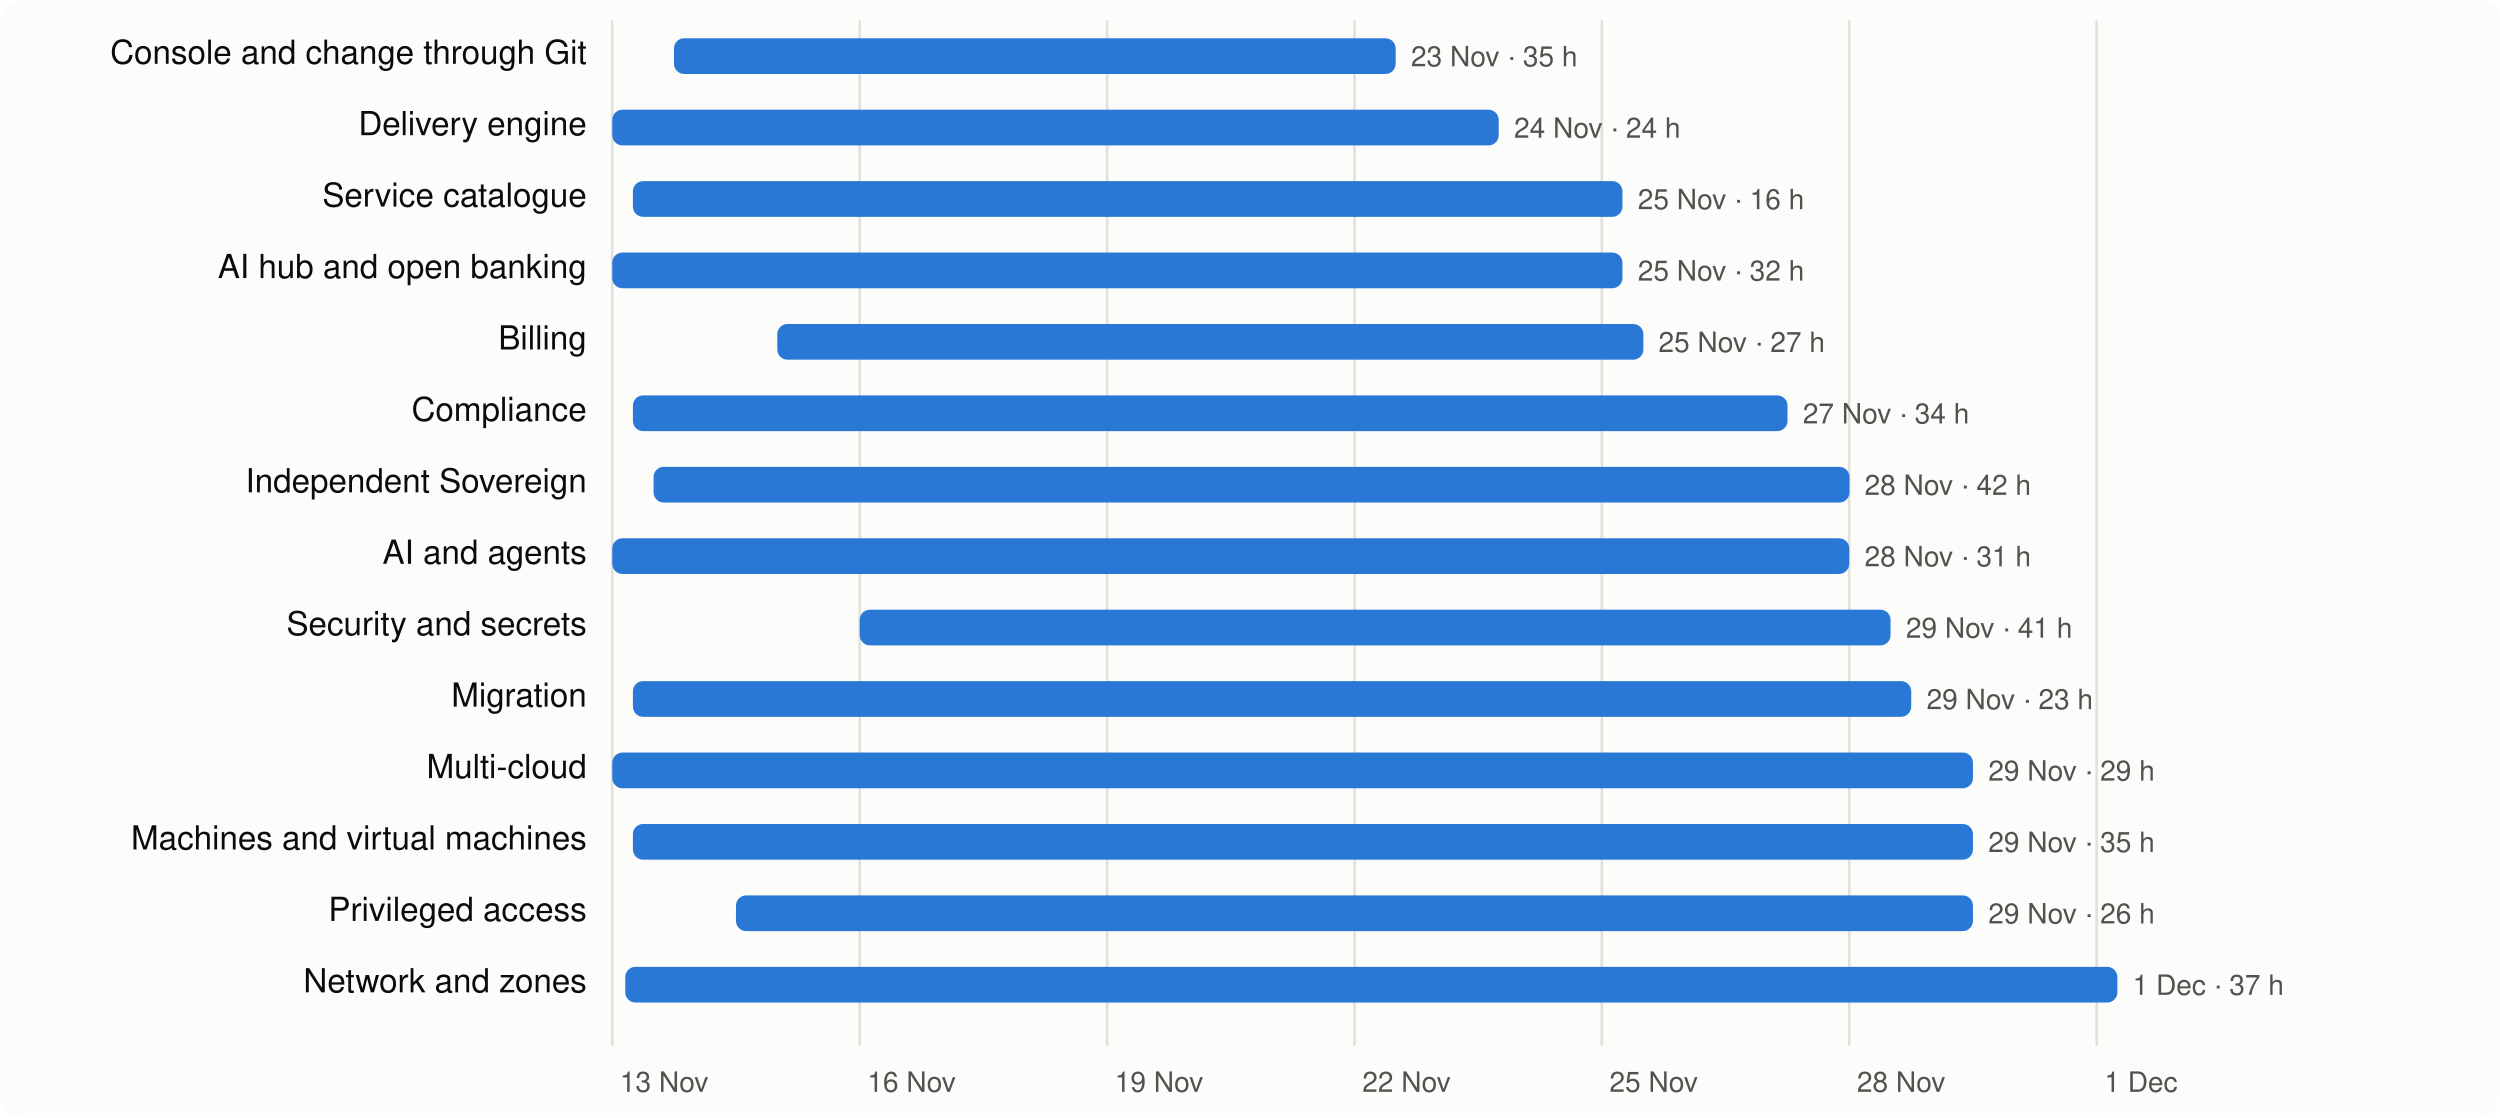
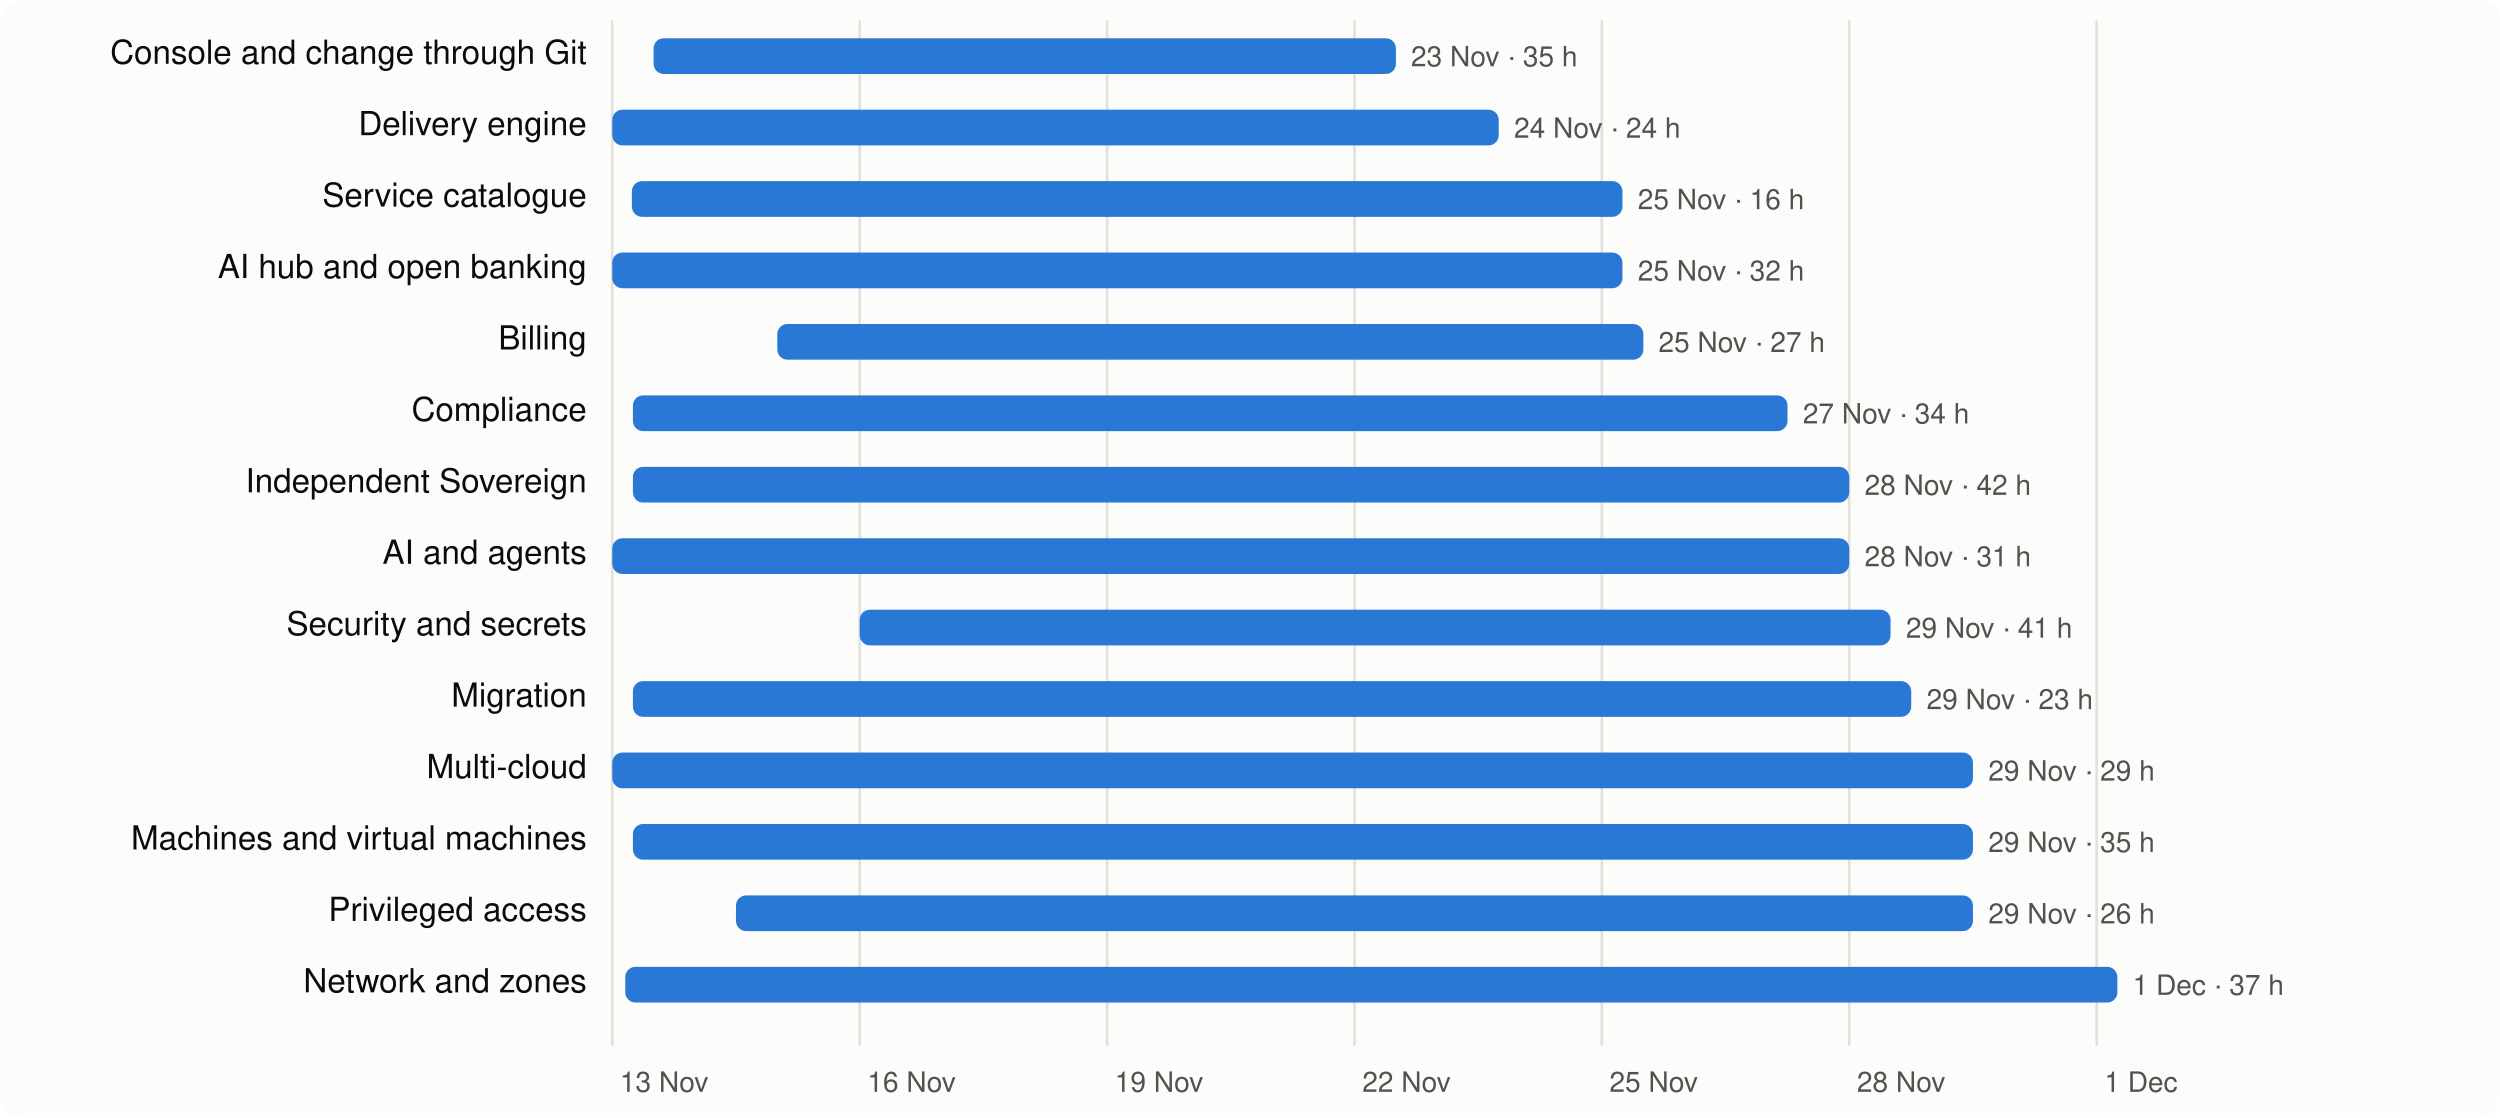
<svg xmlns="http://www.w3.org/2000/svg" viewBox="0 0 980 438" width="980" height="438" font-family="system-ui,-apple-system,Segoe UI,Helvetica,Arial,sans-serif" font-size="13">
  <rect width="980" height="438" rx="8" fill="#fcfcfb" />
  <line x1="240.0" x2="240.0" y1="8" y2="410" stroke="#e1e0d9" />
  <text x="243.0" y="428" fill="#52514e" font-size="11">13 Nov</text>
  <line x1="337.0" x2="337.0" y1="8" y2="410" stroke="#e1e0d9" />
  <text x="340.0" y="428" fill="#52514e" font-size="11">16 Nov</text>
  <line x1="434.0" x2="434.0" y1="8" y2="410" stroke="#e1e0d9" />
  <text x="437.0" y="428" fill="#52514e" font-size="11">19 Nov</text>
  <line x1="531.0" x2="531.0" y1="8" y2="410" stroke="#e1e0d9" />
  <text x="534.0" y="428" fill="#52514e" font-size="11">22 Nov</text>
  <line x1="627.9" x2="627.9" y1="8" y2="410" stroke="#e1e0d9" />
  <text x="630.9" y="428" fill="#52514e" font-size="11">25 Nov</text>
  <line x1="724.9" x2="724.9" y1="8" y2="410" stroke="#e1e0d9" />
  <text x="727.9" y="428" fill="#52514e" font-size="11">28 Nov</text>
  <line x1="821.9" x2="821.9" y1="8" y2="410" stroke="#e1e0d9" />
  <text x="824.9" y="428" fill="#52514e" font-size="11">1 Dec</text>
  <text x="230" y="25" text-anchor="end" fill="#0b0b0b">Console and change through Git</text>
-   <rect x="264.2" y="15" width="282.9" height="14" rx="4" fill="#2a78d6" />
+   <rect x="256.2" y="15" width="291.0" height="14" rx="4" fill="#2a78d6" />
  <text x="553.1" y="26" fill="#52514e" font-size="11">23 Nov · 35 h</text>
  <text x="230" y="53" text-anchor="end" fill="#0b0b0b">Delivery engine</text>
  <rect x="240.0" y="43" width="347.5" height="14" rx="4" fill="#2a78d6" />
  <text x="593.5" y="54" fill="#52514e" font-size="11">24 Nov · 24 h</text>
  <text x="230" y="81" text-anchor="end" fill="#0b0b0b">Service catalogue</text>
-   <rect x="248.1" y="71" width="387.9" height="14" rx="4" fill="#2a78d6" />
+   <rect x="247.7" y="71" width="388.3" height="14" rx="4" fill="#2a78d6" />
  <text x="642.0" y="82" fill="#52514e" font-size="11">25 Nov · 16 h</text>
  <text x="230" y="109" text-anchor="end" fill="#0b0b0b">AI hub and open banking</text>
  <rect x="240.0" y="99" width="396.0" height="14" rx="4" fill="#2a78d6" />
  <text x="642.0" y="110" fill="#52514e" font-size="11">25 Nov · 32 h</text>
  <text x="230" y="137" text-anchor="end" fill="#0b0b0b">Billing</text>
  <rect x="304.7" y="127" width="339.5" height="14" rx="4" fill="#2a78d6" />
  <text x="650.1" y="138" fill="#52514e" font-size="11">25 Nov · 27 h</text>
  <text x="230" y="165" text-anchor="end" fill="#0b0b0b">Compliance</text>
  <rect x="248.1" y="155" width="452.6" height="14" rx="4" fill="#2a78d6" />
  <text x="706.7" y="166" fill="#52514e" font-size="11">27 Nov · 34 h</text>
  <text x="230" y="193" text-anchor="end" fill="#0b0b0b">Independent Sovereign</text>
-   <rect x="256.2" y="183" width="468.8" height="14" rx="4" fill="#2a78d6" />
+   <rect x="248.1" y="183" width="476.8" height="14" rx="4" fill="#2a78d6" />
  <text x="730.9" y="194" fill="#52514e" font-size="11">28 Nov · 42 h</text>
  <text x="230" y="221" text-anchor="end" fill="#0b0b0b">AI and agents</text>
  <rect x="240.0" y="211" width="484.9" height="14" rx="4" fill="#2a78d6" />
  <text x="730.9" y="222" fill="#52514e" font-size="11">28 Nov · 31 h</text>
  <text x="230" y="249" text-anchor="end" fill="#0b0b0b">Security and secrets</text>
  <rect x="337.0" y="239" width="404.1" height="14" rx="4" fill="#2a78d6" />
  <text x="747.1" y="250" fill="#52514e" font-size="11">29 Nov · 41 h</text>
  <text x="230" y="277" text-anchor="end" fill="#0b0b0b">Migration</text>
  <rect x="248.1" y="267" width="501.1" height="14" rx="4" fill="#2a78d6" />
  <text x="755.2" y="278" fill="#52514e" font-size="11">29 Nov · 23 h</text>
  <text x="230" y="305" text-anchor="end" fill="#0b0b0b">Multi-cloud</text>
  <rect x="240.0" y="295" width="533.4" height="14" rx="4" fill="#2a78d6" />
  <text x="779.4" y="306" fill="#52514e" font-size="11">29 Nov · 29 h</text>
  <text x="230" y="333" text-anchor="end" fill="#0b0b0b">Machines and virtual machines</text>
  <rect x="248.1" y="323" width="525.3" height="14" rx="4" fill="#2a78d6" />
  <text x="779.4" y="334" fill="#52514e" font-size="11">29 Nov · 35 h</text>
  <text x="230" y="361" text-anchor="end" fill="#0b0b0b">Privileged access</text>
  <rect x="288.5" y="351" width="484.9" height="14" rx="4" fill="#2a78d6" />
  <text x="779.4" y="362" fill="#52514e" font-size="11">29 Nov · 26 h</text>
  <text x="230" y="389" text-anchor="end" fill="#0b0b0b">Network and zones</text>
  <rect x="245.1" y="379" width="584.9" height="14" rx="4" fill="#2a78d6" />
  <text x="836.0" y="390" fill="#52514e" font-size="11">1 Dec · 37 h</text>
</svg>
